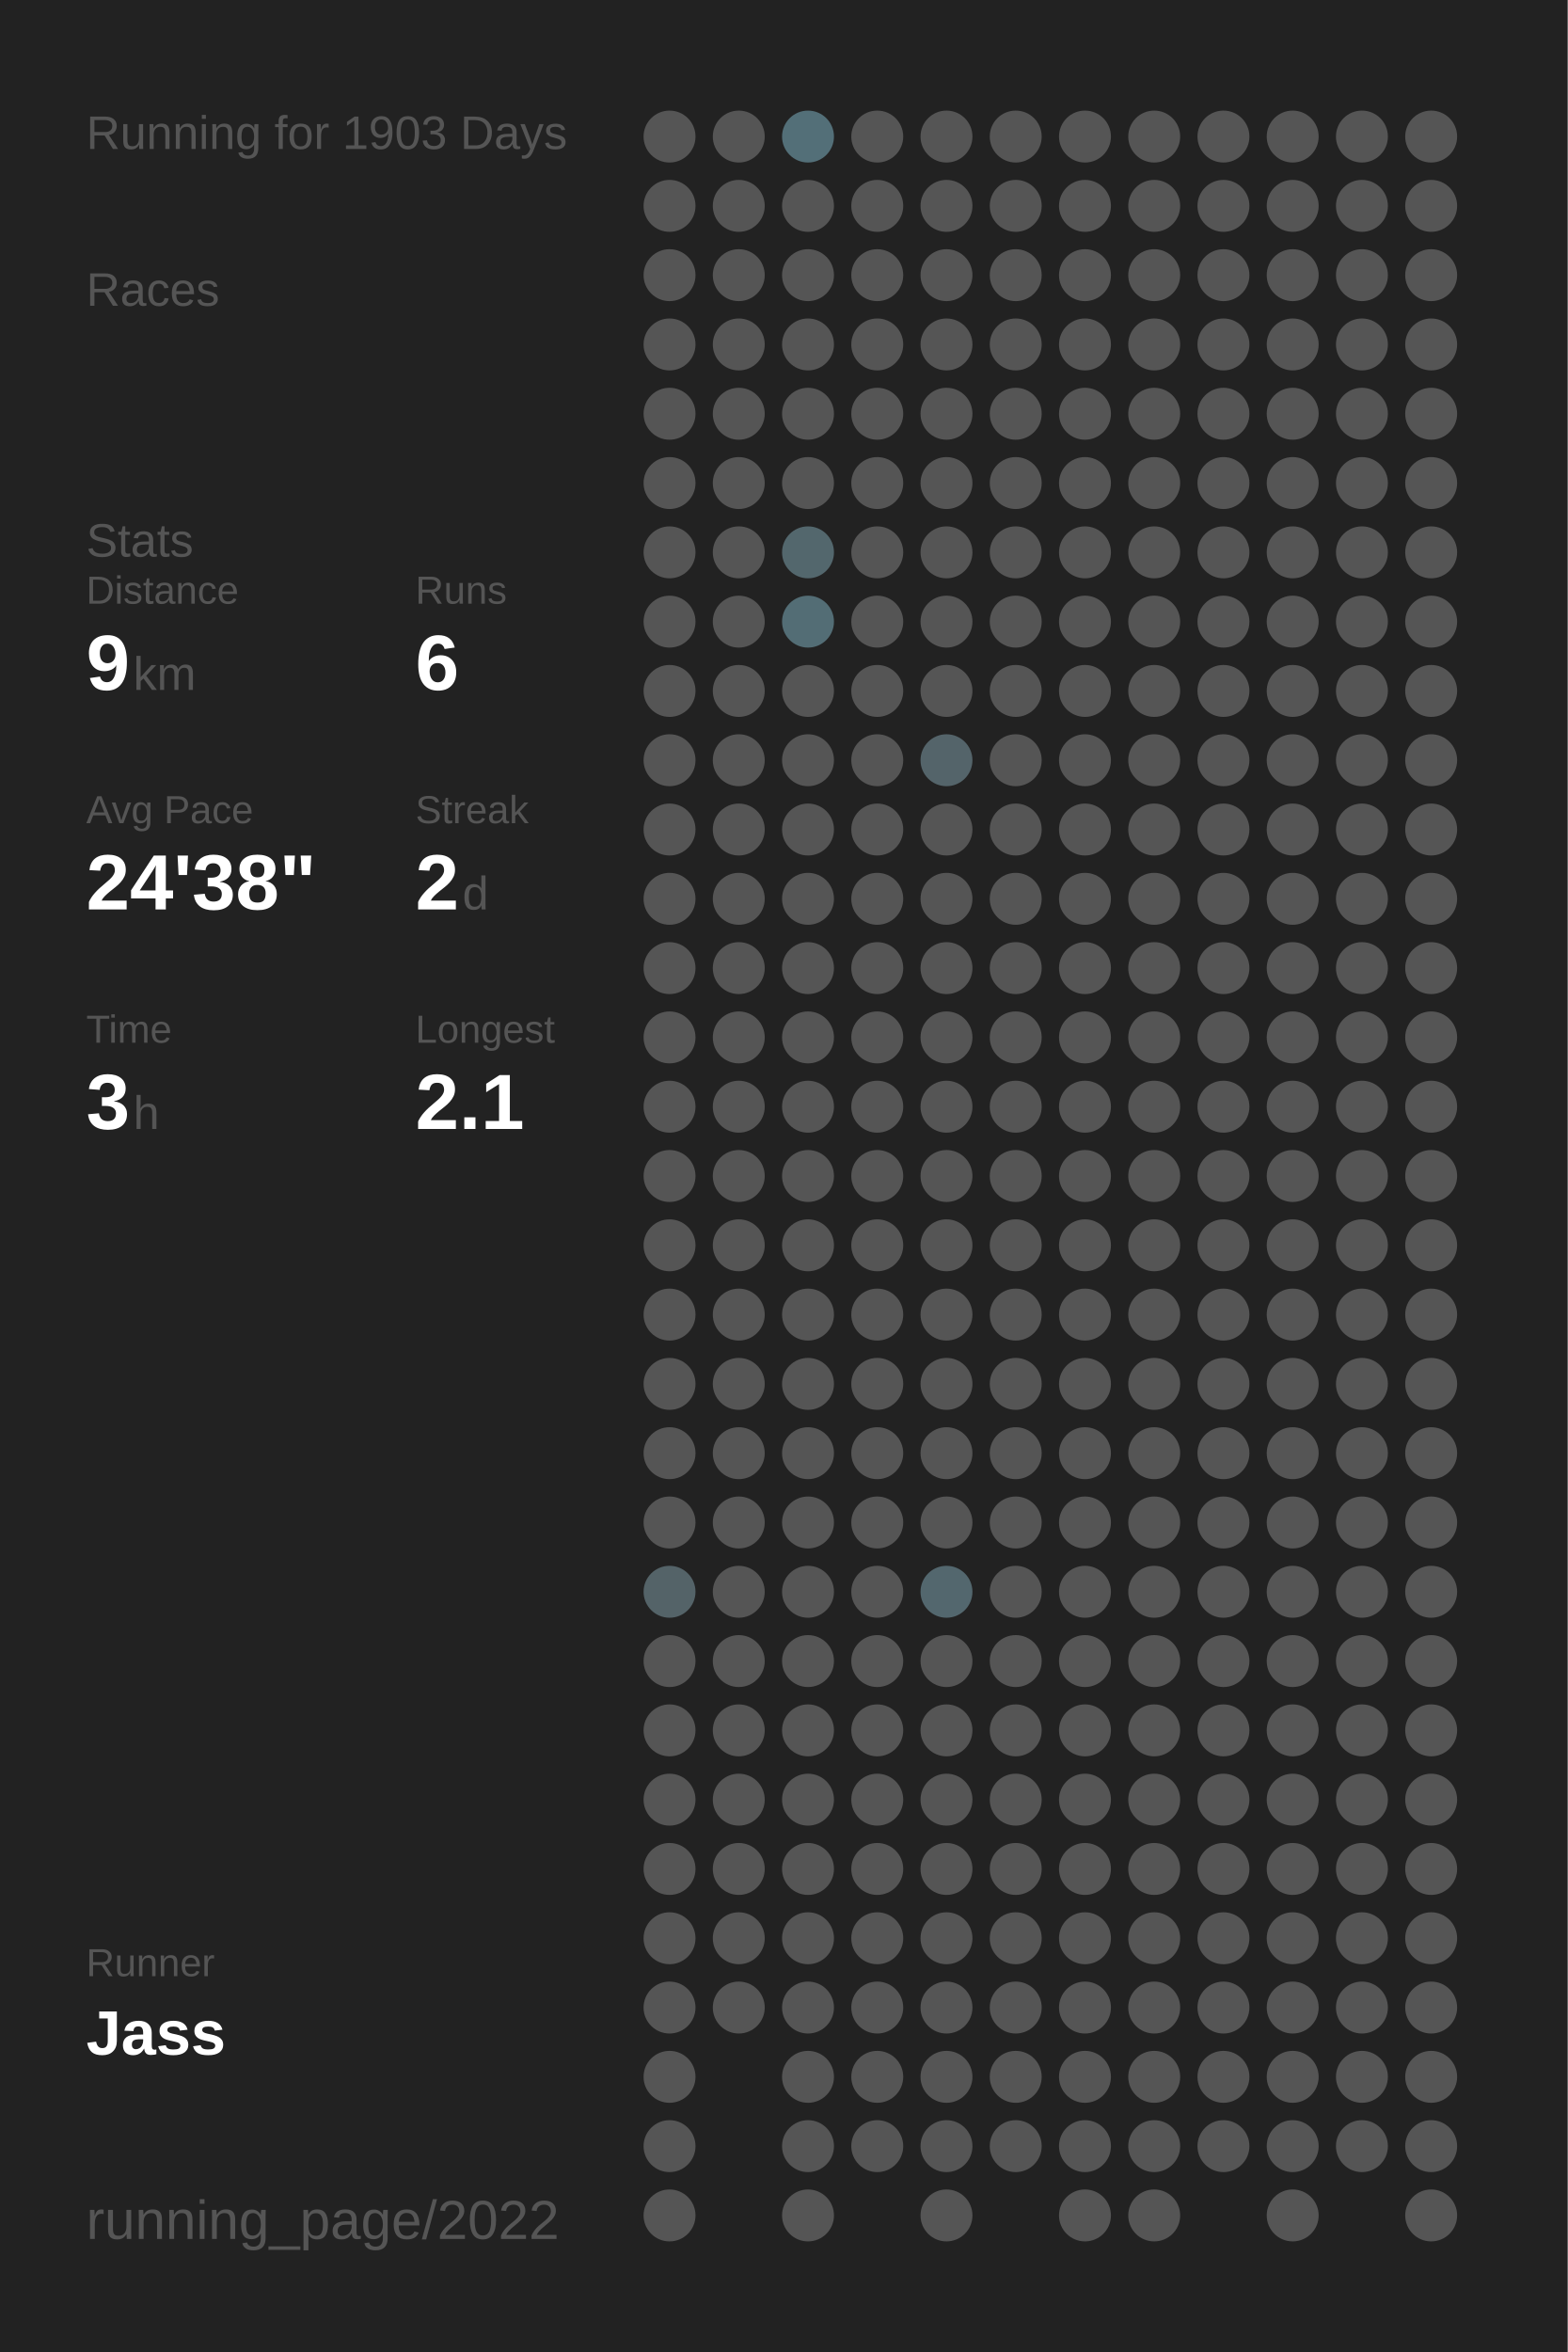
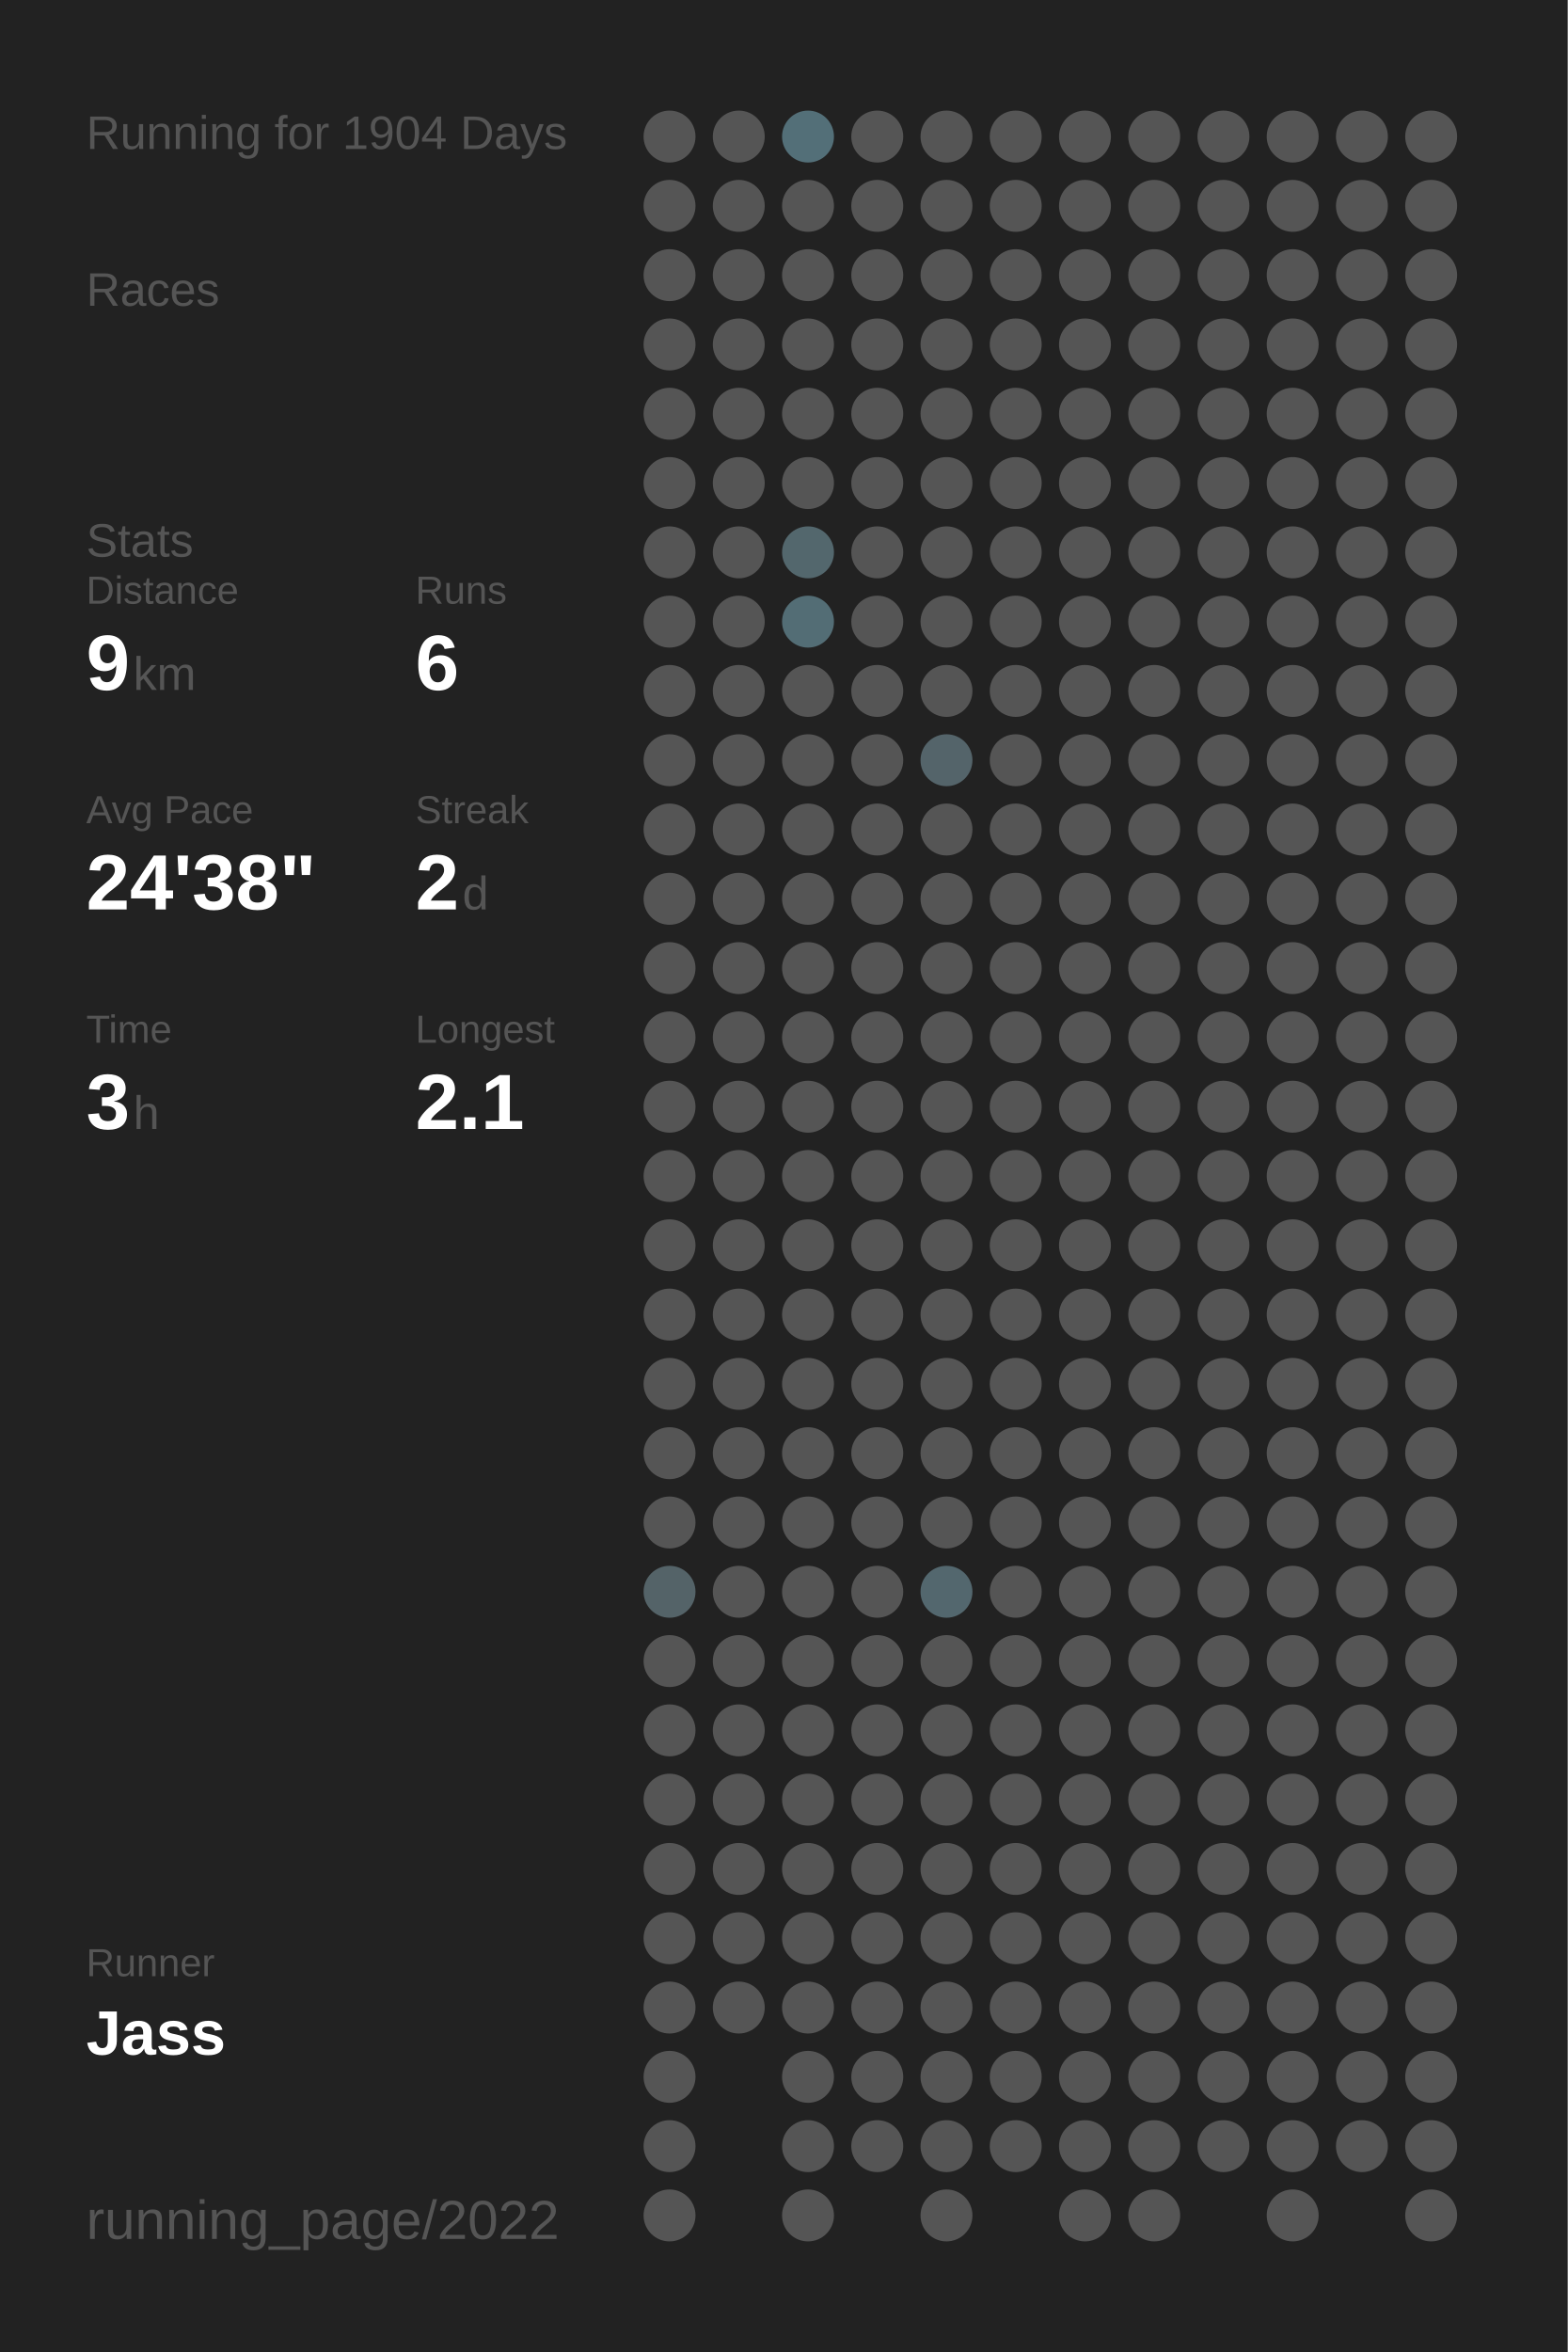
<svg xmlns="http://www.w3.org/2000/svg" baseProfile="full" height="300mm" version="1.1" viewBox="0,0,200,300" width="200mm">
  <defs />
  <rect fill="#222222" height="300" width="200" x="0" y="0" />
-   <text fill="#555555" style="font-size:6px; font-family:Arial;" x="11" y="19">Running for 1903 Days</text>
+   <text fill="#555555" style="font-size:6px; font-family:Arial;" x="11" y="19">Running for 1904 Days</text>
  <text fill="#555555" style="font-size:6px; font-family:Arial;" x="11" y="39">Races</text>
  <text fill="#555555" style="font-size:6px; font-family:Arial;" x="11" y="71">Stats</text>
  <text fill="#555555" style="font-size:5px; font-family:Arial;" x="11" y="77">Distance</text>
  <text fill="#FFFFFF" style="font-size:10px; font-family:Arial; font-weight:bold;" x="11" y="88">9</text>
  <text fill="#555555" style="font-size:6px; font-family:Arial;" x="17" y="88">km</text>
  <text fill="#555555" style="font-size:5px; font-family:Arial;" x="53" y="77">Runs</text>
  <text fill="#FFFFFF" style="font-size:10px; font-family:Arial; font-weight:bold;" x="53" y="88">6</text>
  <text fill="#555555" style="font-size:5px; font-family:Arial;" x="11" y="105">Avg Pace</text>
  <text fill="#FFFFFF" style="font-size:10px; font-family:Arial; font-weight:bold;" x="11" y="116">24'38"</text>
  <text fill="#555555" style="font-size:5px; font-family:Arial;" x="53" y="105">Streak</text>
  <text fill="#FFFFFF" style="font-size:10px; font-family:Arial; font-weight:bold;" x="53" y="116">2</text>
  <text fill="#555555" style="font-size:6px; font-family:Arial;" x="59" y="116">d</text>
  <text fill="#555555" style="font-size:5px; font-family:Arial;" x="11" y="133">Time</text>
  <text fill="#FFFFFF" style="font-size:10px; font-family:Arial; font-weight:bold;" x="11" y="144">3</text>
  <text fill="#555555" style="font-size:6px; font-family:Arial;" x="17" y="144">h</text>
  <text fill="#555555" style="font-size:5px; font-family:Arial;" x="53" y="133">Longest</text>
  <text fill="#FFFFFF" style="font-size:10px; font-family:Arial; font-weight:bold;" x="53" y="144">2.1</text>
  <text fill="#555555" style="font-size:5px; font-family:Arial;" x="11" y="252.065">Runner</text>
  <text fill="#FFFFFF" style="font-size:8px; font-family:Arial; font-weight:bold;" x="11" y="262.065">Jass</text>
  <text fill="#555555" style="font-size:7px; font-family:Arial;" x="11" y="285.581">running_page/2022</text>
  <circle cx="85.417" cy="17.419" fill="#555555" r="3.312" />
  <circle cx="85.417" cy="26.258" fill="#555555" r="3.312" />
  <circle cx="85.417" cy="35.097" fill="#555555" r="3.312" />
  <circle cx="85.417" cy="43.935" fill="#555555" r="3.312" />
  <circle cx="85.417" cy="52.774" fill="#555555" r="3.312" />
  <circle cx="85.417" cy="61.613" fill="#555555" r="3.312" />
  <circle cx="85.417" cy="70.452" fill="#555555" r="3.312" />
  <circle cx="85.417" cy="79.29" fill="#555555" r="3.312" />
  <circle cx="85.417" cy="88.129" fill="#555555" r="3.312" />
  <circle cx="85.417" cy="96.968" fill="#555555" r="3.312" />
  <circle cx="85.417" cy="105.806" fill="#555555" r="3.312" />
  <circle cx="85.417" cy="114.645" fill="#555555" r="3.312" />
  <circle cx="85.417" cy="123.484" fill="#555555" r="3.312" />
  <circle cx="85.417" cy="132.323" fill="#555555" r="3.312" />
  <circle cx="85.417" cy="141.161" fill="#555555" r="3.312" />
  <circle cx="85.417" cy="150" fill="#555555" r="3.312" />
  <circle cx="85.417" cy="158.839" fill="#555555" r="3.312" />
  <circle cx="85.417" cy="167.677" fill="#555555" r="3.312" />
  <circle cx="85.417" cy="176.516" fill="#555555" r="3.312" />
  <circle cx="85.417" cy="185.355" fill="#555555" r="3.312" />
  <circle cx="85.417" cy="194.194" fill="#555555" r="3.312" />
  <circle cx="85.417" cy="203.032" fill="#546368" r="3.312" />
  <circle cx="85.417" cy="211.871" fill="#555555" r="3.312" />
  <circle cx="85.417" cy="220.71" fill="#555555" r="3.312" />
  <circle cx="85.417" cy="229.548" fill="#555555" r="3.312" />
  <circle cx="85.417" cy="238.387" fill="#555555" r="3.312" />
  <circle cx="85.417" cy="247.226" fill="#555555" r="3.312" />
  <circle cx="85.417" cy="256.065" fill="#555555" r="3.312" />
  <circle cx="85.417" cy="264.903" fill="#555555" r="3.312" />
  <circle cx="85.417" cy="273.742" fill="#555555" r="3.312" />
  <circle cx="85.417" cy="282.581" fill="#555555" r="3.312" />
  <circle cx="94.25" cy="17.419" fill="#555555" r="3.312" />
  <circle cx="94.25" cy="26.258" fill="#555555" r="3.312" />
  <circle cx="94.25" cy="35.097" fill="#555555" r="3.312" />
  <circle cx="94.25" cy="43.935" fill="#555555" r="3.312" />
  <circle cx="94.25" cy="52.774" fill="#555555" r="3.312" />
  <circle cx="94.25" cy="61.613" fill="#555555" r="3.312" />
  <circle cx="94.25" cy="70.452" fill="#555555" r="3.312" />
  <circle cx="94.25" cy="79.29" fill="#555555" r="3.312" />
  <circle cx="94.25" cy="88.129" fill="#555555" r="3.312" />
  <circle cx="94.25" cy="96.968" fill="#555555" r="3.312" />
  <circle cx="94.25" cy="105.806" fill="#555555" r="3.312" />
  <circle cx="94.25" cy="114.645" fill="#555555" r="3.312" />
  <circle cx="94.25" cy="123.484" fill="#555555" r="3.312" />
  <circle cx="94.25" cy="132.323" fill="#555555" r="3.312" />
  <circle cx="94.25" cy="141.161" fill="#555555" r="3.312" />
  <circle cx="94.25" cy="150" fill="#555555" r="3.312" />
  <circle cx="94.25" cy="158.839" fill="#555555" r="3.312" />
  <circle cx="94.25" cy="167.677" fill="#555555" r="3.312" />
  <circle cx="94.25" cy="176.516" fill="#555555" r="3.312" />
  <circle cx="94.25" cy="185.355" fill="#555555" r="3.312" />
  <circle cx="94.25" cy="194.194" fill="#555555" r="3.312" />
  <circle cx="94.25" cy="203.032" fill="#555555" r="3.312" />
  <circle cx="94.25" cy="211.871" fill="#555555" r="3.312" />
  <circle cx="94.25" cy="220.71" fill="#555555" r="3.312" />
  <circle cx="94.25" cy="229.548" fill="#555555" r="3.312" />
  <circle cx="94.25" cy="238.387" fill="#555555" r="3.312" />
  <circle cx="94.25" cy="247.226" fill="#555555" r="3.312" />
  <circle cx="94.25" cy="256.065" fill="#555555" r="3.312" />
  <circle cx="103.083" cy="17.419" fill="#536f78" r="3.312" />
  <circle cx="103.083" cy="26.258" fill="#555555" r="3.312" />
  <circle cx="103.083" cy="35.097" fill="#555555" r="3.312" />
  <circle cx="103.083" cy="43.935" fill="#555555" r="3.312" />
  <circle cx="103.083" cy="52.774" fill="#555555" r="3.312" />
  <circle cx="103.083" cy="61.613" fill="#555555" r="3.312" />
  <circle cx="103.083" cy="70.452" fill="#53676d" r="3.312" />
  <circle cx="103.083" cy="79.29" fill="#536d75" r="3.312" />
  <circle cx="103.083" cy="88.129" fill="#555555" r="3.312" />
  <circle cx="103.083" cy="96.968" fill="#555555" r="3.312" />
  <circle cx="103.083" cy="105.806" fill="#555555" r="3.312" />
  <circle cx="103.083" cy="114.645" fill="#555555" r="3.312" />
  <circle cx="103.083" cy="123.484" fill="#555555" r="3.312" />
  <circle cx="103.083" cy="132.323" fill="#555555" r="3.312" />
  <circle cx="103.083" cy="141.161" fill="#555555" r="3.312" />
  <circle cx="103.083" cy="150" fill="#555555" r="3.312" />
  <circle cx="103.083" cy="158.839" fill="#555555" r="3.312" />
  <circle cx="103.083" cy="167.677" fill="#555555" r="3.312" />
  <circle cx="103.083" cy="176.516" fill="#555555" r="3.312" />
  <circle cx="103.083" cy="185.355" fill="#555555" r="3.312" />
  <circle cx="103.083" cy="194.194" fill="#555555" r="3.312" />
  <circle cx="103.083" cy="203.032" fill="#555555" r="3.312" />
  <circle cx="103.083" cy="211.871" fill="#555555" r="3.312" />
  <circle cx="103.083" cy="220.71" fill="#555555" r="3.312" />
  <circle cx="103.083" cy="229.548" fill="#555555" r="3.312" />
  <circle cx="103.083" cy="238.387" fill="#555555" r="3.312" />
  <circle cx="103.083" cy="247.226" fill="#555555" r="3.312" />
  <circle cx="103.083" cy="256.065" fill="#555555" r="3.312" />
  <circle cx="103.083" cy="264.903" fill="#555555" r="3.312" />
  <circle cx="103.083" cy="273.742" fill="#555555" r="3.312" />
  <circle cx="103.083" cy="282.581" fill="#555555" r="3.312" />
  <circle cx="111.917" cy="17.419" fill="#555555" r="3.312" />
  <circle cx="111.917" cy="26.258" fill="#555555" r="3.312" />
  <circle cx="111.917" cy="35.097" fill="#555555" r="3.312" />
  <circle cx="111.917" cy="43.935" fill="#555555" r="3.312" />
  <circle cx="111.917" cy="52.774" fill="#555555" r="3.312" />
  <circle cx="111.917" cy="61.613" fill="#555555" r="3.312" />
  <circle cx="111.917" cy="70.452" fill="#555555" r="3.312" />
  <circle cx="111.917" cy="79.29" fill="#555555" r="3.312" />
  <circle cx="111.917" cy="88.129" fill="#555555" r="3.312" />
  <circle cx="111.917" cy="96.968" fill="#555555" r="3.312" />
  <circle cx="111.917" cy="105.806" fill="#555555" r="3.312" />
  <circle cx="111.917" cy="114.645" fill="#555555" r="3.312" />
  <circle cx="111.917" cy="123.484" fill="#555555" r="3.312" />
  <circle cx="111.917" cy="132.323" fill="#555555" r="3.312" />
  <circle cx="111.917" cy="141.161" fill="#555555" r="3.312" />
  <circle cx="111.917" cy="150" fill="#555555" r="3.312" />
  <circle cx="111.917" cy="158.839" fill="#555555" r="3.312" />
  <circle cx="111.917" cy="167.677" fill="#555555" r="3.312" />
  <circle cx="111.917" cy="176.516" fill="#555555" r="3.312" />
  <circle cx="111.917" cy="185.355" fill="#555555" r="3.312" />
  <circle cx="111.917" cy="194.194" fill="#555555" r="3.312" />
  <circle cx="111.917" cy="203.032" fill="#555555" r="3.312" />
  <circle cx="111.917" cy="211.871" fill="#555555" r="3.312" />
  <circle cx="111.917" cy="220.71" fill="#555555" r="3.312" />
  <circle cx="111.917" cy="229.548" fill="#555555" r="3.312" />
  <circle cx="111.917" cy="238.387" fill="#555555" r="3.312" />
  <circle cx="111.917" cy="247.226" fill="#555555" r="3.312" />
  <circle cx="111.917" cy="256.065" fill="#555555" r="3.312" />
  <circle cx="111.917" cy="264.903" fill="#555555" r="3.312" />
  <circle cx="111.917" cy="273.742" fill="#555555" r="3.312" />
  <circle cx="120.75" cy="17.419" fill="#555555" r="3.312" />
  <circle cx="120.75" cy="26.258" fill="#555555" r="3.312" />
  <circle cx="120.75" cy="35.097" fill="#555555" r="3.312" />
  <circle cx="120.75" cy="43.935" fill="#555555" r="3.312" />
  <circle cx="120.75" cy="52.774" fill="#555555" r="3.312" />
  <circle cx="120.75" cy="61.613" fill="#555555" r="3.312" />
  <circle cx="120.75" cy="70.452" fill="#555555" r="3.312" />
  <circle cx="120.75" cy="79.29" fill="#555555" r="3.312" />
  <circle cx="120.75" cy="88.129" fill="#555555" r="3.312" />
  <circle cx="120.75" cy="96.968" fill="#54646a" r="3.312" />
  <circle cx="120.75" cy="105.806" fill="#555555" r="3.312" />
  <circle cx="120.75" cy="114.645" fill="#555555" r="3.312" />
  <circle cx="120.75" cy="123.484" fill="#555555" r="3.312" />
  <circle cx="120.75" cy="132.323" fill="#555555" r="3.312" />
  <circle cx="120.75" cy="141.161" fill="#555555" r="3.312" />
  <circle cx="120.75" cy="150" fill="#555555" r="3.312" />
  <circle cx="120.75" cy="158.839" fill="#555555" r="3.312" />
  <circle cx="120.75" cy="167.677" fill="#555555" r="3.312" />
  <circle cx="120.75" cy="176.516" fill="#555555" r="3.312" />
  <circle cx="120.75" cy="185.355" fill="#555555" r="3.312" />
  <circle cx="120.75" cy="194.194" fill="#555555" r="3.312" />
  <circle cx="120.75" cy="203.032" fill="#53676e" r="3.312" />
  <circle cx="120.75" cy="211.871" fill="#555555" r="3.312" />
  <circle cx="120.75" cy="220.71" fill="#555555" r="3.312" />
  <circle cx="120.75" cy="229.548" fill="#555555" r="3.312" />
  <circle cx="120.75" cy="238.387" fill="#555555" r="3.312" />
  <circle cx="120.75" cy="247.226" fill="#555555" r="3.312" />
  <circle cx="120.75" cy="256.065" fill="#555555" r="3.312" />
  <circle cx="120.75" cy="264.903" fill="#555555" r="3.312" />
  <circle cx="120.75" cy="273.742" fill="#555555" r="3.312" />
  <circle cx="120.75" cy="282.581" fill="#555555" r="3.312" />
  <circle cx="129.583" cy="17.419" fill="#555555" r="3.312" />
  <circle cx="129.583" cy="26.258" fill="#555555" r="3.312" />
  <circle cx="129.583" cy="35.097" fill="#555555" r="3.312" />
  <circle cx="129.583" cy="43.935" fill="#555555" r="3.312" />
  <circle cx="129.583" cy="52.774" fill="#555555" r="3.312" />
  <circle cx="129.583" cy="61.613" fill="#555555" r="3.312" />
  <circle cx="129.583" cy="70.452" fill="#555555" r="3.312" />
  <circle cx="129.583" cy="79.29" fill="#555555" r="3.312" />
  <circle cx="129.583" cy="88.129" fill="#555555" r="3.312" />
  <circle cx="129.583" cy="96.968" fill="#555555" r="3.312" />
  <circle cx="129.583" cy="105.806" fill="#555555" r="3.312" />
  <circle cx="129.583" cy="114.645" fill="#555555" r="3.312" />
  <circle cx="129.583" cy="123.484" fill="#555555" r="3.312" />
  <circle cx="129.583" cy="132.323" fill="#555555" r="3.312" />
  <circle cx="129.583" cy="141.161" fill="#555555" r="3.312" />
  <circle cx="129.583" cy="150" fill="#555555" r="3.312" />
  <circle cx="129.583" cy="158.839" fill="#555555" r="3.312" />
  <circle cx="129.583" cy="167.677" fill="#555555" r="3.312" />
  <circle cx="129.583" cy="176.516" fill="#555555" r="3.312" />
  <circle cx="129.583" cy="185.355" fill="#555555" r="3.312" />
  <circle cx="129.583" cy="194.194" fill="#555555" r="3.312" />
  <circle cx="129.583" cy="203.032" fill="#555555" r="3.312" />
  <circle cx="129.583" cy="211.871" fill="#555555" r="3.312" />
  <circle cx="129.583" cy="220.71" fill="#555555" r="3.312" />
  <circle cx="129.583" cy="229.548" fill="#555555" r="3.312" />
  <circle cx="129.583" cy="238.387" fill="#555555" r="3.312" />
  <circle cx="129.583" cy="247.226" fill="#555555" r="3.312" />
  <circle cx="129.583" cy="256.065" fill="#555555" r="3.312" />
  <circle cx="129.583" cy="264.903" fill="#555555" r="3.312" />
  <circle cx="129.583" cy="273.742" fill="#555555" r="3.312" />
  <circle cx="138.417" cy="17.419" fill="#555555" r="3.312" />
  <circle cx="138.417" cy="26.258" fill="#555555" r="3.312" />
  <circle cx="138.417" cy="35.097" fill="#555555" r="3.312" />
  <circle cx="138.417" cy="43.935" fill="#555555" r="3.312" />
  <circle cx="138.417" cy="52.774" fill="#555555" r="3.312" />
  <circle cx="138.417" cy="61.613" fill="#555555" r="3.312" />
  <circle cx="138.417" cy="70.452" fill="#555555" r="3.312" />
  <circle cx="138.417" cy="79.29" fill="#555555" r="3.312" />
  <circle cx="138.417" cy="88.129" fill="#555555" r="3.312" />
  <circle cx="138.417" cy="96.968" fill="#555555" r="3.312" />
  <circle cx="138.417" cy="105.806" fill="#555555" r="3.312" />
  <circle cx="138.417" cy="114.645" fill="#555555" r="3.312" />
  <circle cx="138.417" cy="123.484" fill="#555555" r="3.312" />
  <circle cx="138.417" cy="132.323" fill="#555555" r="3.312" />
  <circle cx="138.417" cy="141.161" fill="#555555" r="3.312" />
  <circle cx="138.417" cy="150" fill="#555555" r="3.312" />
  <circle cx="138.417" cy="158.839" fill="#555555" r="3.312" />
  <circle cx="138.417" cy="167.677" fill="#555555" r="3.312" />
  <circle cx="138.417" cy="176.516" fill="#555555" r="3.312" />
  <circle cx="138.417" cy="185.355" fill="#555555" r="3.312" />
  <circle cx="138.417" cy="194.194" fill="#555555" r="3.312" />
  <circle cx="138.417" cy="203.032" fill="#555555" r="3.312" />
  <circle cx="138.417" cy="211.871" fill="#555555" r="3.312" />
  <circle cx="138.417" cy="220.71" fill="#555555" r="3.312" />
  <circle cx="138.417" cy="229.548" fill="#555555" r="3.312" />
  <circle cx="138.417" cy="238.387" fill="#555555" r="3.312" />
  <circle cx="138.417" cy="247.226" fill="#555555" r="3.312" />
  <circle cx="138.417" cy="256.065" fill="#555555" r="3.312" />
  <circle cx="138.417" cy="264.903" fill="#555555" r="3.312" />
  <circle cx="138.417" cy="273.742" fill="#555555" r="3.312" />
  <circle cx="138.417" cy="282.581" fill="#555555" r="3.312" />
  <circle cx="147.25" cy="17.419" fill="#555555" r="3.312" />
  <circle cx="147.25" cy="26.258" fill="#555555" r="3.312" />
  <circle cx="147.25" cy="35.097" fill="#555555" r="3.312" />
  <circle cx="147.25" cy="43.935" fill="#555555" r="3.312" />
  <circle cx="147.25" cy="52.774" fill="#555555" r="3.312" />
  <circle cx="147.25" cy="61.613" fill="#555555" r="3.312" />
  <circle cx="147.25" cy="70.452" fill="#555555" r="3.312" />
  <circle cx="147.25" cy="79.29" fill="#555555" r="3.312" />
  <circle cx="147.25" cy="88.129" fill="#555555" r="3.312" />
  <circle cx="147.25" cy="96.968" fill="#555555" r="3.312" />
  <circle cx="147.25" cy="105.806" fill="#555555" r="3.312" />
  <circle cx="147.25" cy="114.645" fill="#555555" r="3.312" />
  <circle cx="147.25" cy="123.484" fill="#555555" r="3.312" />
  <circle cx="147.25" cy="132.323" fill="#555555" r="3.312" />
  <circle cx="147.25" cy="141.161" fill="#555555" r="3.312" />
  <circle cx="147.25" cy="150" fill="#555555" r="3.312" />
  <circle cx="147.25" cy="158.839" fill="#555555" r="3.312" />
  <circle cx="147.25" cy="167.677" fill="#555555" r="3.312" />
  <circle cx="147.25" cy="176.516" fill="#555555" r="3.312" />
  <circle cx="147.25" cy="185.355" fill="#555555" r="3.312" />
  <circle cx="147.25" cy="194.194" fill="#555555" r="3.312" />
  <circle cx="147.25" cy="203.032" fill="#555555" r="3.312" />
  <circle cx="147.25" cy="211.871" fill="#555555" r="3.312" />
  <circle cx="147.25" cy="220.71" fill="#555555" r="3.312" />
  <circle cx="147.25" cy="229.548" fill="#555555" r="3.312" />
  <circle cx="147.25" cy="238.387" fill="#555555" r="3.312" />
  <circle cx="147.25" cy="247.226" fill="#555555" r="3.312" />
  <circle cx="147.25" cy="256.065" fill="#555555" r="3.312" />
  <circle cx="147.25" cy="264.903" fill="#555555" r="3.312" />
  <circle cx="147.25" cy="273.742" fill="#555555" r="3.312" />
  <circle cx="147.25" cy="282.581" fill="#555555" r="3.312" />
  <circle cx="156.083" cy="17.419" fill="#555555" r="3.312" />
  <circle cx="156.083" cy="26.258" fill="#555555" r="3.312" />
  <circle cx="156.083" cy="35.097" fill="#555555" r="3.312" />
  <circle cx="156.083" cy="43.935" fill="#555555" r="3.312" />
  <circle cx="156.083" cy="52.774" fill="#555555" r="3.312" />
  <circle cx="156.083" cy="61.613" fill="#555555" r="3.312" />
  <circle cx="156.083" cy="70.452" fill="#555555" r="3.312" />
  <circle cx="156.083" cy="79.29" fill="#555555" r="3.312" />
  <circle cx="156.083" cy="88.129" fill="#555555" r="3.312" />
  <circle cx="156.083" cy="96.968" fill="#555555" r="3.312" />
  <circle cx="156.083" cy="105.806" fill="#555555" r="3.312" />
  <circle cx="156.083" cy="114.645" fill="#555555" r="3.312" />
  <circle cx="156.083" cy="123.484" fill="#555555" r="3.312" />
  <circle cx="156.083" cy="132.323" fill="#555555" r="3.312" />
  <circle cx="156.083" cy="141.161" fill="#555555" r="3.312" />
  <circle cx="156.083" cy="150" fill="#555555" r="3.312" />
  <circle cx="156.083" cy="158.839" fill="#555555" r="3.312" />
  <circle cx="156.083" cy="167.677" fill="#555555" r="3.312" />
  <circle cx="156.083" cy="176.516" fill="#555555" r="3.312" />
  <circle cx="156.083" cy="185.355" fill="#555555" r="3.312" />
  <circle cx="156.083" cy="194.194" fill="#555555" r="3.312" />
  <circle cx="156.083" cy="203.032" fill="#555555" r="3.312" />
  <circle cx="156.083" cy="211.871" fill="#555555" r="3.312" />
  <circle cx="156.083" cy="220.71" fill="#555555" r="3.312" />
  <circle cx="156.083" cy="229.548" fill="#555555" r="3.312" />
  <circle cx="156.083" cy="238.387" fill="#555555" r="3.312" />
  <circle cx="156.083" cy="247.226" fill="#555555" r="3.312" />
  <circle cx="156.083" cy="256.065" fill="#555555" r="3.312" />
  <circle cx="156.083" cy="264.903" fill="#555555" r="3.312" />
  <circle cx="156.083" cy="273.742" fill="#555555" r="3.312" />
  <circle cx="164.917" cy="17.419" fill="#555555" r="3.312" />
  <circle cx="164.917" cy="26.258" fill="#555555" r="3.312" />
  <circle cx="164.917" cy="35.097" fill="#555555" r="3.312" />
  <circle cx="164.917" cy="43.935" fill="#555555" r="3.312" />
  <circle cx="164.917" cy="52.774" fill="#555555" r="3.312" />
  <circle cx="164.917" cy="61.613" fill="#555555" r="3.312" />
  <circle cx="164.917" cy="70.452" fill="#555555" r="3.312" />
  <circle cx="164.917" cy="79.29" fill="#555555" r="3.312" />
  <circle cx="164.917" cy="88.129" fill="#555555" r="3.312" />
  <circle cx="164.917" cy="96.968" fill="#555555" r="3.312" />
  <circle cx="164.917" cy="105.806" fill="#555555" r="3.312" />
  <circle cx="164.917" cy="114.645" fill="#555555" r="3.312" />
  <circle cx="164.917" cy="123.484" fill="#555555" r="3.312" />
  <circle cx="164.917" cy="132.323" fill="#555555" r="3.312" />
  <circle cx="164.917" cy="141.161" fill="#555555" r="3.312" />
  <circle cx="164.917" cy="150" fill="#555555" r="3.312" />
  <circle cx="164.917" cy="158.839" fill="#555555" r="3.312" />
  <circle cx="164.917" cy="167.677" fill="#555555" r="3.312" />
  <circle cx="164.917" cy="176.516" fill="#555555" r="3.312" />
  <circle cx="164.917" cy="185.355" fill="#555555" r="3.312" />
  <circle cx="164.917" cy="194.194" fill="#555555" r="3.312" />
  <circle cx="164.917" cy="203.032" fill="#555555" r="3.312" />
  <circle cx="164.917" cy="211.871" fill="#555555" r="3.312" />
  <circle cx="164.917" cy="220.71" fill="#555555" r="3.312" />
  <circle cx="164.917" cy="229.548" fill="#555555" r="3.312" />
  <circle cx="164.917" cy="238.387" fill="#555555" r="3.312" />
  <circle cx="164.917" cy="247.226" fill="#555555" r="3.312" />
  <circle cx="164.917" cy="256.065" fill="#555555" r="3.312" />
  <circle cx="164.917" cy="264.903" fill="#555555" r="3.312" />
  <circle cx="164.917" cy="273.742" fill="#555555" r="3.312" />
  <circle cx="164.917" cy="282.581" fill="#555555" r="3.312" />
  <circle cx="173.75" cy="17.419" fill="#555555" r="3.312" />
  <circle cx="173.75" cy="26.258" fill="#555555" r="3.312" />
  <circle cx="173.75" cy="35.097" fill="#555555" r="3.312" />
  <circle cx="173.75" cy="43.935" fill="#555555" r="3.312" />
  <circle cx="173.75" cy="52.774" fill="#555555" r="3.312" />
  <circle cx="173.75" cy="61.613" fill="#555555" r="3.312" />
  <circle cx="173.75" cy="70.452" fill="#555555" r="3.312" />
  <circle cx="173.75" cy="79.29" fill="#555555" r="3.312" />
  <circle cx="173.75" cy="88.129" fill="#555555" r="3.312" />
  <circle cx="173.75" cy="96.968" fill="#555555" r="3.312" />
  <circle cx="173.75" cy="105.806" fill="#555555" r="3.312" />
  <circle cx="173.75" cy="114.645" fill="#555555" r="3.312" />
  <circle cx="173.75" cy="123.484" fill="#555555" r="3.312" />
  <circle cx="173.75" cy="132.323" fill="#555555" r="3.312" />
  <circle cx="173.75" cy="141.161" fill="#555555" r="3.312" />
  <circle cx="173.75" cy="150" fill="#555555" r="3.312" />
  <circle cx="173.75" cy="158.839" fill="#555555" r="3.312" />
  <circle cx="173.75" cy="167.677" fill="#555555" r="3.312" />
  <circle cx="173.75" cy="176.516" fill="#555555" r="3.312" />
  <circle cx="173.75" cy="185.355" fill="#555555" r="3.312" />
  <circle cx="173.75" cy="194.194" fill="#555555" r="3.312" />
  <circle cx="173.75" cy="203.032" fill="#555555" r="3.312" />
  <circle cx="173.75" cy="211.871" fill="#555555" r="3.312" />
  <circle cx="173.75" cy="220.71" fill="#555555" r="3.312" />
  <circle cx="173.75" cy="229.548" fill="#555555" r="3.312" />
  <circle cx="173.75" cy="238.387" fill="#555555" r="3.312" />
  <circle cx="173.75" cy="247.226" fill="#555555" r="3.312" />
  <circle cx="173.75" cy="256.065" fill="#555555" r="3.312" />
  <circle cx="173.75" cy="264.903" fill="#555555" r="3.312" />
  <circle cx="173.75" cy="273.742" fill="#555555" r="3.312" />
  <circle cx="182.583" cy="17.419" fill="#555555" r="3.312" />
  <circle cx="182.583" cy="26.258" fill="#555555" r="3.312" />
  <circle cx="182.583" cy="35.097" fill="#555555" r="3.312" />
  <circle cx="182.583" cy="43.935" fill="#555555" r="3.312" />
  <circle cx="182.583" cy="52.774" fill="#555555" r="3.312" />
  <circle cx="182.583" cy="61.613" fill="#555555" r="3.312" />
  <circle cx="182.583" cy="70.452" fill="#555555" r="3.312" />
  <circle cx="182.583" cy="79.29" fill="#555555" r="3.312" />
  <circle cx="182.583" cy="88.129" fill="#555555" r="3.312" />
  <circle cx="182.583" cy="96.968" fill="#555555" r="3.312" />
  <circle cx="182.583" cy="105.806" fill="#555555" r="3.312" />
  <circle cx="182.583" cy="114.645" fill="#555555" r="3.312" />
  <circle cx="182.583" cy="123.484" fill="#555555" r="3.312" />
  <circle cx="182.583" cy="132.323" fill="#555555" r="3.312" />
  <circle cx="182.583" cy="141.161" fill="#555555" r="3.312" />
  <circle cx="182.583" cy="150" fill="#555555" r="3.312" />
  <circle cx="182.583" cy="158.839" fill="#555555" r="3.312" />
  <circle cx="182.583" cy="167.677" fill="#555555" r="3.312" />
  <circle cx="182.583" cy="176.516" fill="#555555" r="3.312" />
  <circle cx="182.583" cy="185.355" fill="#555555" r="3.312" />
  <circle cx="182.583" cy="194.194" fill="#555555" r="3.312" />
  <circle cx="182.583" cy="203.032" fill="#555555" r="3.312" />
  <circle cx="182.583" cy="211.871" fill="#555555" r="3.312" />
  <circle cx="182.583" cy="220.71" fill="#555555" r="3.312" />
  <circle cx="182.583" cy="229.548" fill="#555555" r="3.312" />
  <circle cx="182.583" cy="238.387" fill="#555555" r="3.312" />
  <circle cx="182.583" cy="247.226" fill="#555555" r="3.312" />
  <circle cx="182.583" cy="256.065" fill="#555555" r="3.312" />
  <circle cx="182.583" cy="264.903" fill="#555555" r="3.312" />
  <circle cx="182.583" cy="273.742" fill="#555555" r="3.312" />
  <circle cx="182.583" cy="282.581" fill="#555555" r="3.312" />
</svg>
